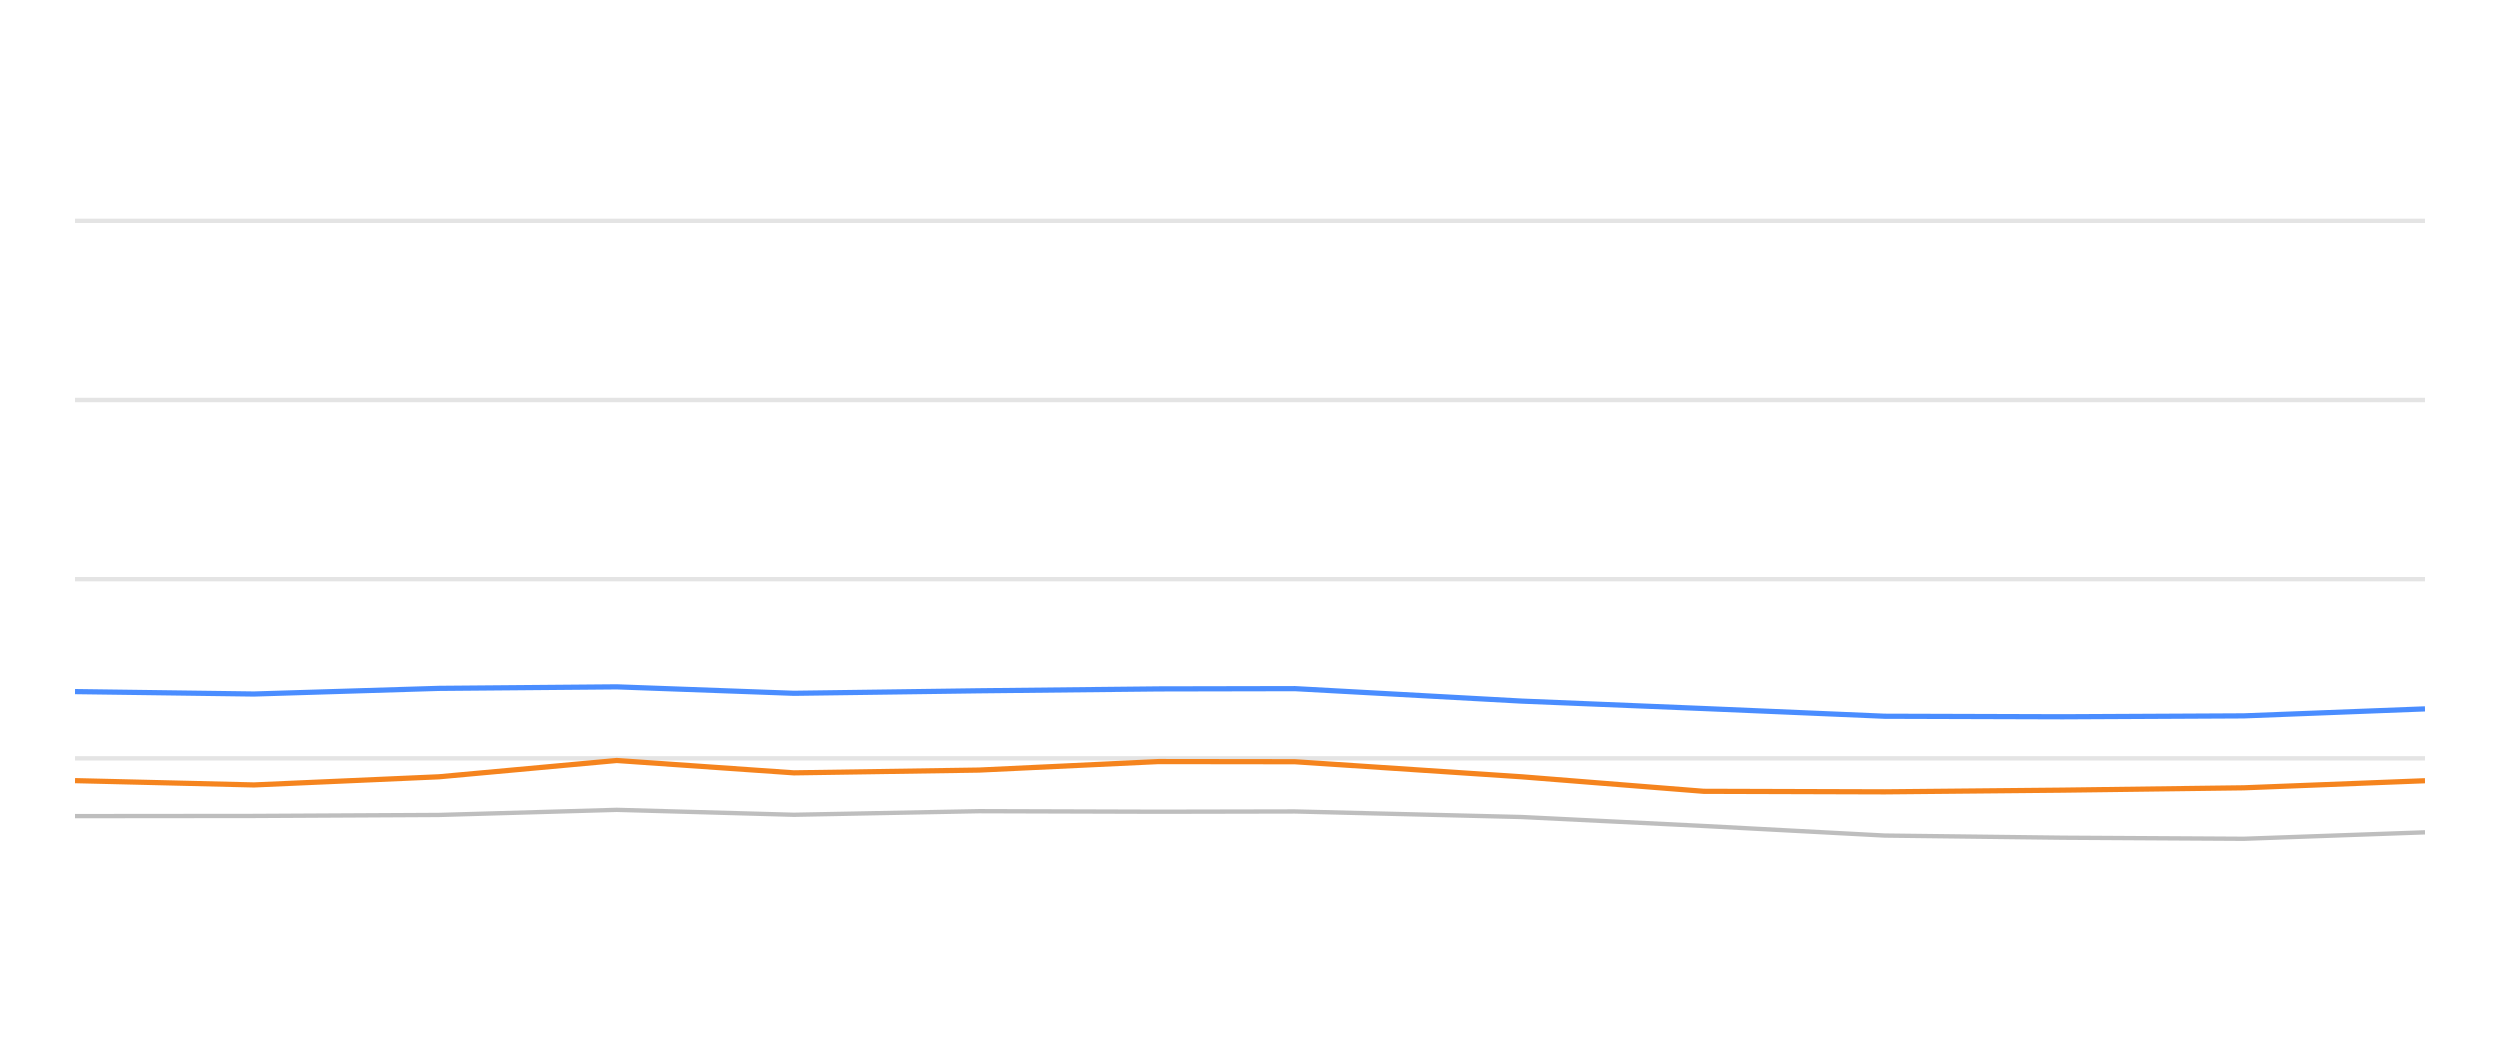
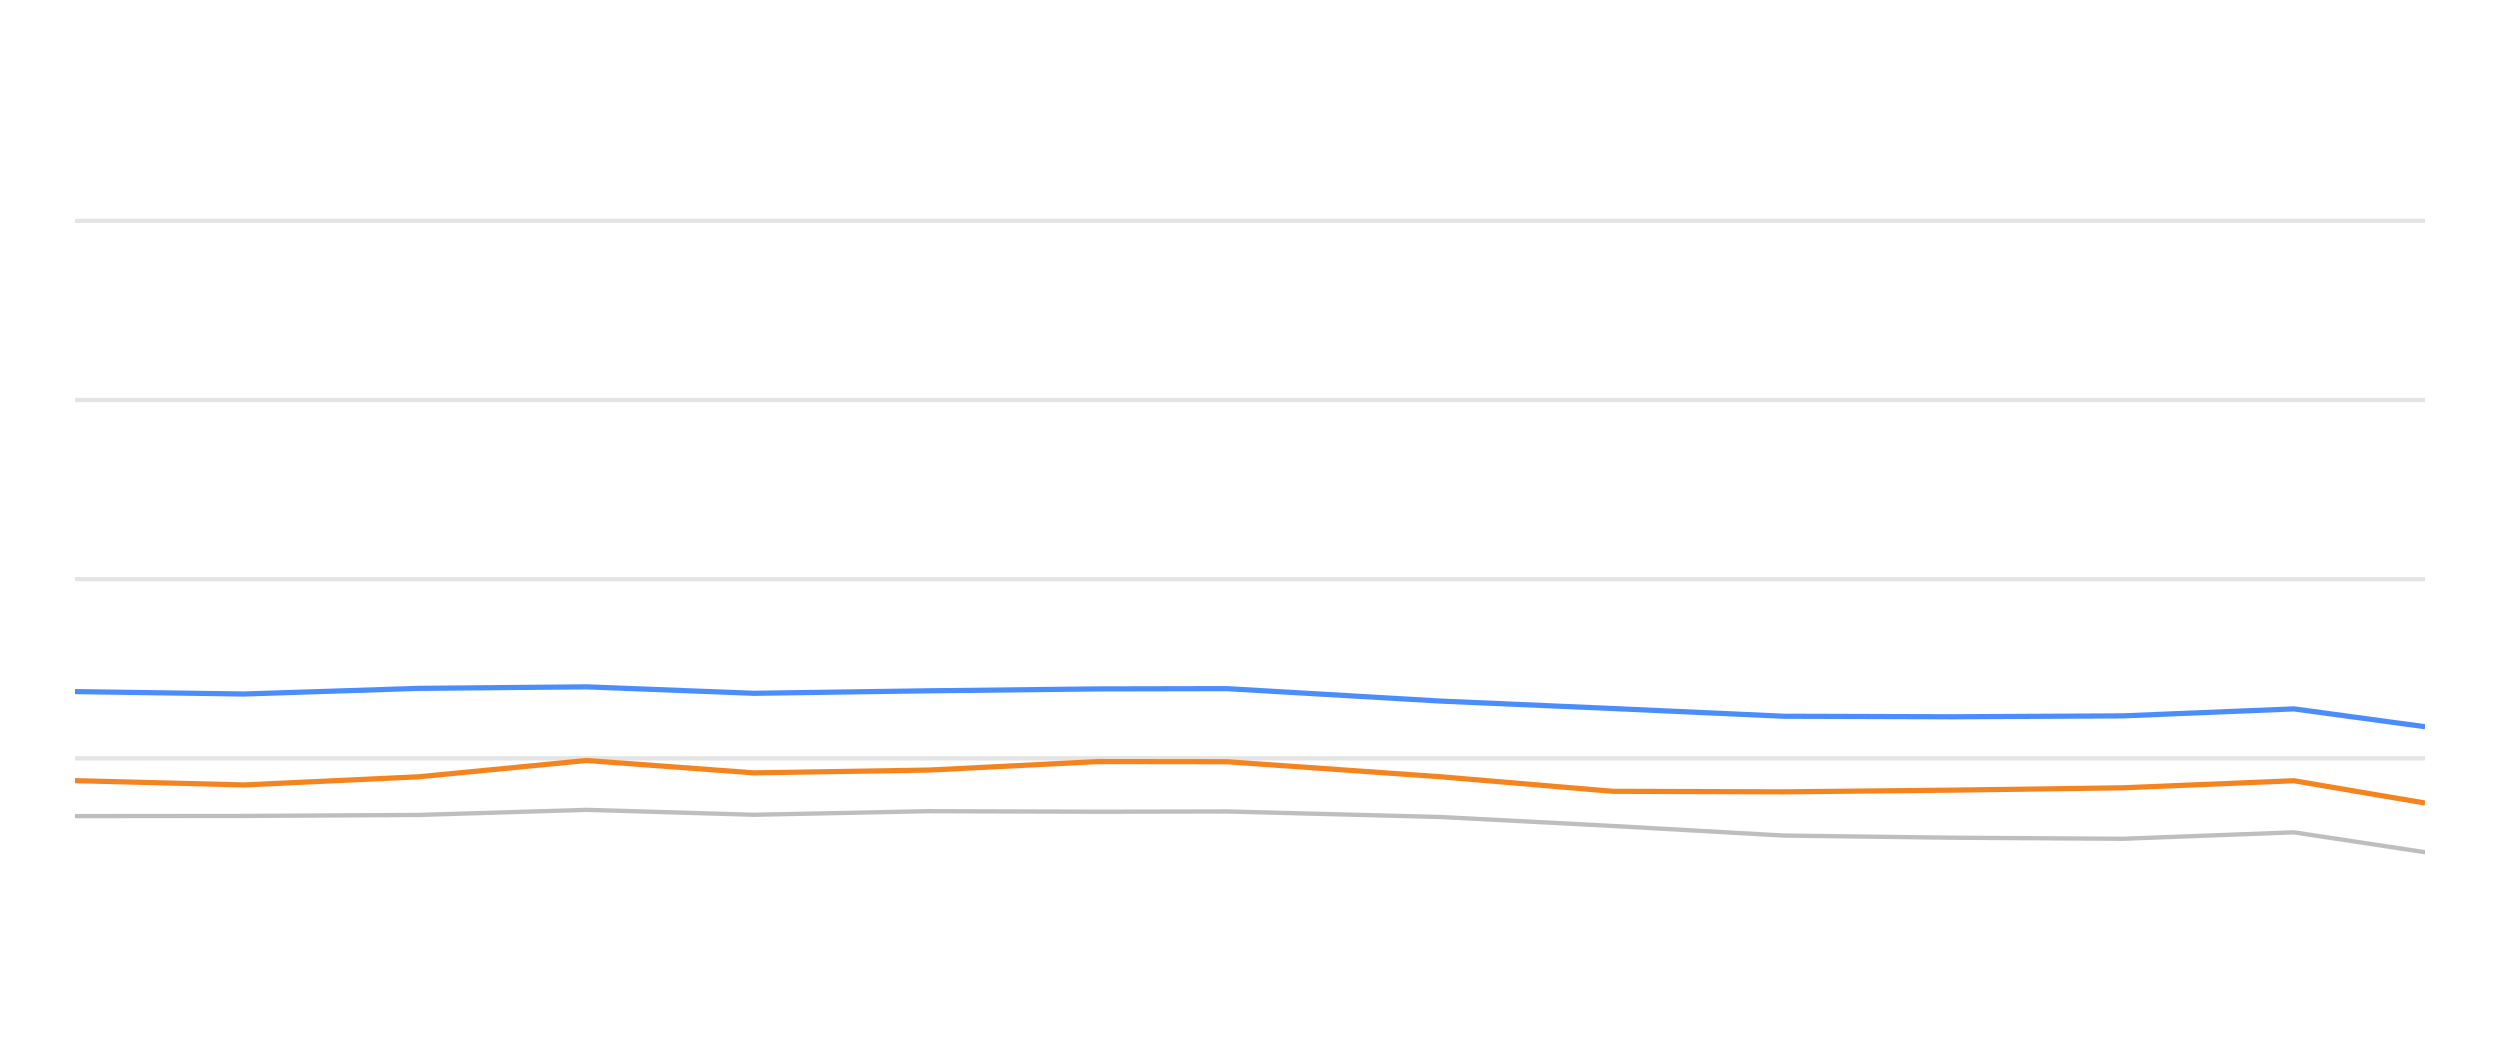
<svg xmlns="http://www.w3.org/2000/svg" width="288pt" height="120pt" viewBox="0 0 288 120" version="1.1">
  <defs>
    <style type="text/css">*{stroke-linejoin: round; stroke-linecap: butt}</style>
  </defs>
  <g id="figure_1">
    <g id="patch_1">
      <path d="M 0 120  L 288 120  L 288 0  L 0 0  L 0 120  z " style="fill: none; opacity: 0" />
    </g>
    <g id="axes_1">
      <g id="patch_2">
        <path d="M 8.64 108  L 279.36 108  L 279.36 4.8  L 8.64 4.8  L 8.64 108  z " style="fill: none" />
      </g>
      <g id="matplotlib.axis_1" />
      <g id="matplotlib.axis_2" />
      <g id="line2d_1">
-         <path d="M 8.64 87.36  L 279.36 87.36  " clip-path="url(#p5f7768c8a5)" style="fill: none; stroke: #b2b2b2; stroke-opacity: 0.35; stroke-width: 0.5; stroke-linecap: square" />
+         <path d="M 8.64 87.36  L 279.36 87.36  " clip-path="url(#p0f5ea6f734)" style="fill: none; stroke: #b2b2b2; stroke-opacity: 0.35; stroke-width: 0.5; stroke-linecap: square" />
      </g>
      <g id="line2d_2">
-         <path d="M 8.64 66.72  L 279.36 66.72  " clip-path="url(#p5f7768c8a5)" style="fill: none; stroke: #b2b2b2; stroke-opacity: 0.35; stroke-width: 0.5; stroke-linecap: square" />
+         <path d="M 8.64 66.72  L 279.36 66.72  " clip-path="url(#p0f5ea6f734)" style="fill: none; stroke: #b2b2b2; stroke-opacity: 0.35; stroke-width: 0.5; stroke-linecap: square" />
      </g>
      <g id="line2d_3">
-         <path d="M 8.64 46.08  L 279.36 46.08  " clip-path="url(#p5f7768c8a5)" style="fill: none; stroke: #b2b2b2; stroke-opacity: 0.35; stroke-width: 0.5; stroke-linecap: square" />
+         <path d="M 8.64 46.08  L 279.36 46.08  " clip-path="url(#p0f5ea6f734)" style="fill: none; stroke: #b2b2b2; stroke-opacity: 0.35; stroke-width: 0.5; stroke-linecap: square" />
      </g>
      <g id="line2d_4">
-         <path d="M 8.64 25.44  L 279.36 25.44  " clip-path="url(#p5f7768c8a5)" style="fill: none; stroke: #b2b2b2; stroke-opacity: 0.35; stroke-width: 0.5; stroke-linecap: square" />
+         <path d="M 8.64 25.44  L 279.36 25.44  " clip-path="url(#p0f5ea6f734)" style="fill: none; stroke: #b2b2b2; stroke-opacity: 0.35; stroke-width: 0.5; stroke-linecap: square" />
      </g>
      <g id="line2d_5">
-         <path d="M 8.64 94.016  L 29.249 93.996  L 50.57 93.882  L 71.051 93.294  L 91.454 93.862  L 112.787 93.449  L 133.473 93.511  L 149.173 93.48  L 175.296 94.12  L 196.26 95.152  L 217.105 96.256  L 237.627 96.504  L 258.482 96.627  L 279.36 95.884  " clip-path="url(#p5f7768c8a5)" style="fill: none; stroke: #bebebe; stroke-width: 0.5; stroke-linecap: round" />
+         <path d="M 8.64 94.016  L 28.1 93.996  L 48.232 93.882  L 67.57 93.294  L 86.835 93.862  L 106.978 93.449  L 126.511 93.511  L 141.335 93.48  L 166.001 94.12  L 185.796 95.152  L 205.479 96.256  L 224.856 96.504  L 244.548 96.627  L 264.261 95.884  L 279.36 98.175  " clip-path="url(#p0f5ea6f734)" style="fill: none; stroke: #bebebe; stroke-width: 0.5; stroke-linecap: round" />
      </g>
      <g id="line2d_6">
-         <path d="M 8.64 79.672  L 29.249 79.95  L 50.57 79.3  L 71.051 79.125  L 91.454 79.868  L 112.787 79.579  L 133.473 79.362  L 149.173 79.331  L 175.296 80.766  L 196.26 81.622  L 217.105 82.51  L 237.627 82.572  L 258.482 82.468  L 279.36 81.663  " clip-path="url(#p5f7768c8a5)" style="fill: none; stroke: #4a8dff; stroke-width: 0.6" />
+         <path d="M 8.64 79.672  L 28.1 79.95  L 48.232 79.3  L 67.57 79.125  L 86.835 79.868  L 106.978 79.579  L 126.511 79.362  L 141.335 79.331  L 166.001 80.766  L 185.796 81.622  L 205.479 82.51  L 224.856 82.572  L 244.548 82.468  L 264.261 81.663  L 279.36 83.717  " clip-path="url(#p0f5ea6f734)" style="fill: none; stroke: #4a8dff; stroke-width: 0.6" />
      </g>
      <g id="line2d_7">
-         <path d="M 8.64 89.93  L 29.249 90.425  L 50.57 89.486  L 71.051 87.608  L 91.454 89.032  L 112.787 88.712  L 133.473 87.732  L 149.173 87.752  L 175.296 89.486  L 196.26 91.158  L 217.105 91.22  L 237.627 91.024  L 258.482 90.755  L 279.36 89.94  " clip-path="url(#p5f7768c8a5)" style="fill: none; stroke: #f5841e; stroke-width: 0.6" />
+         <path d="M 8.64 89.93  L 28.1 90.425  L 48.232 89.486  L 67.57 87.608  L 86.835 89.032  L 106.978 88.712  L 126.511 87.732  L 141.335 87.752  L 166.001 89.486  L 185.796 91.158  L 205.479 91.22  L 224.856 91.024  L 244.548 90.755  L 264.261 89.94  L 279.36 92.51  " clip-path="url(#p0f5ea6f734)" style="fill: none; stroke: #f5841e; stroke-width: 0.6" />
      </g>
    </g>
  </g>
  <defs>
-     <clipPath id="p5f7768c8a5">
+     <clipPath id="p0f5ea6f734">
      <rect x="8.64" y="4.8" width="270.72" height="103.2" />
    </clipPath>
  </defs>
</svg>
